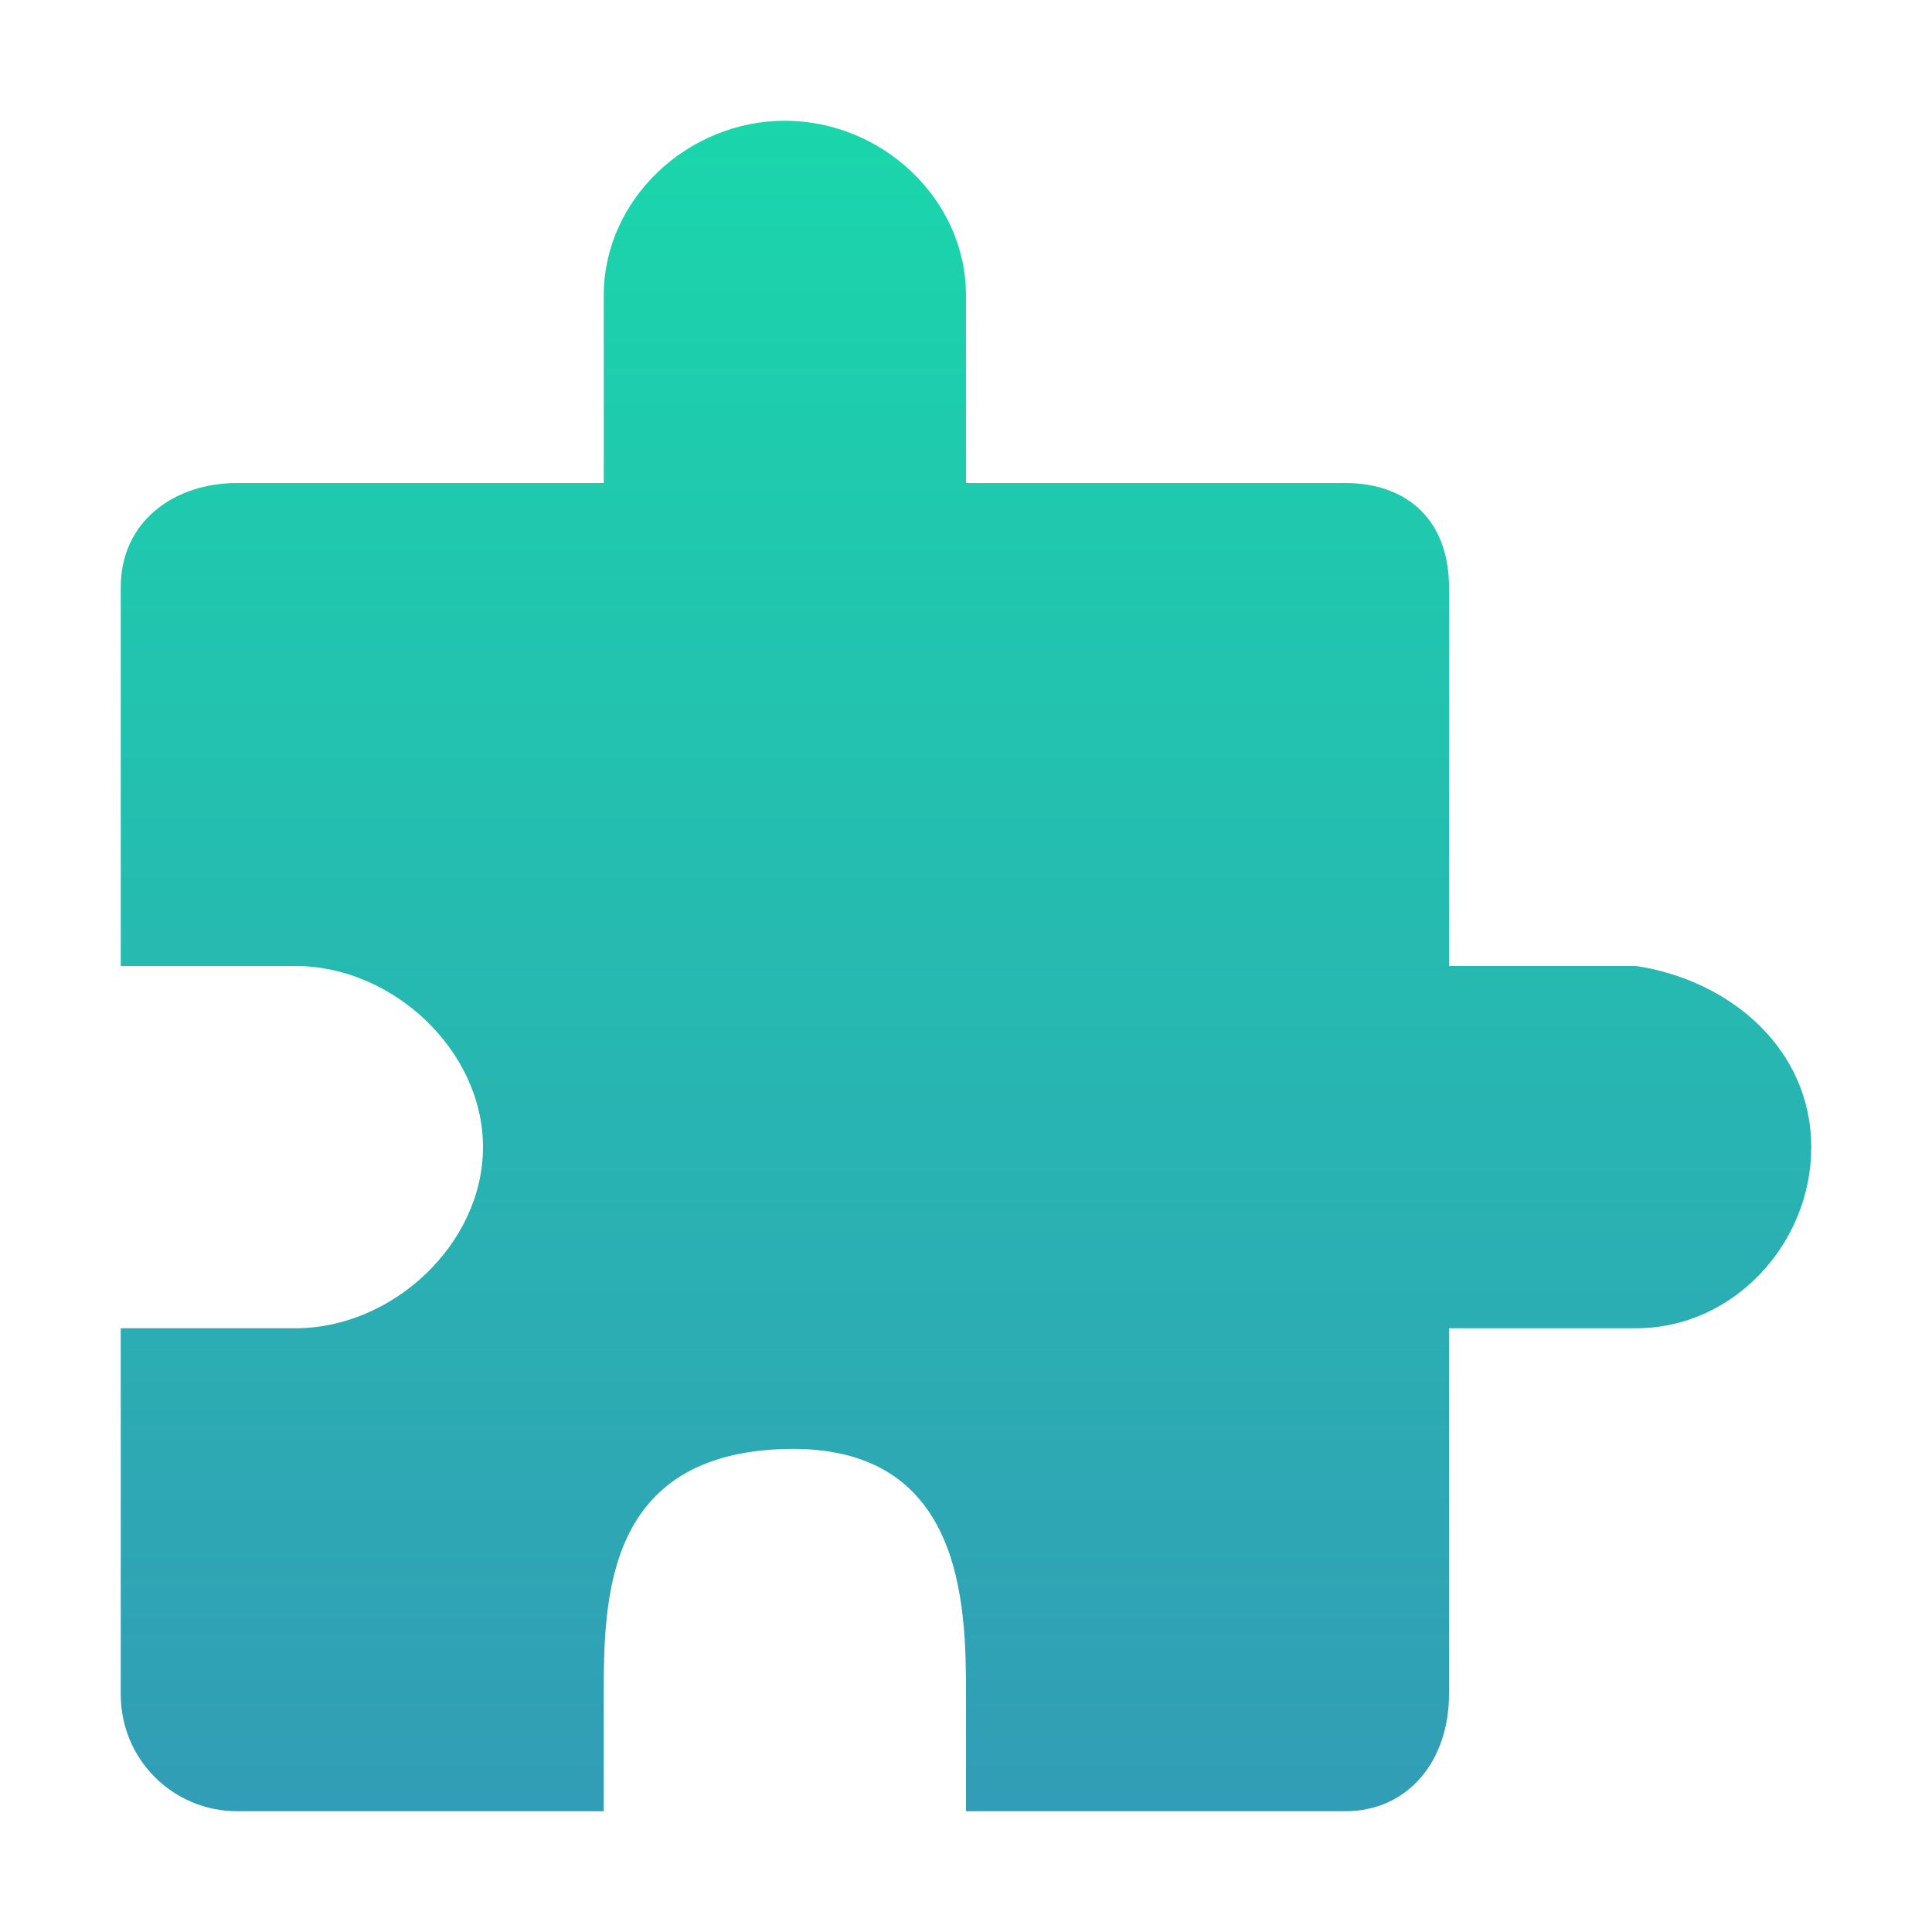
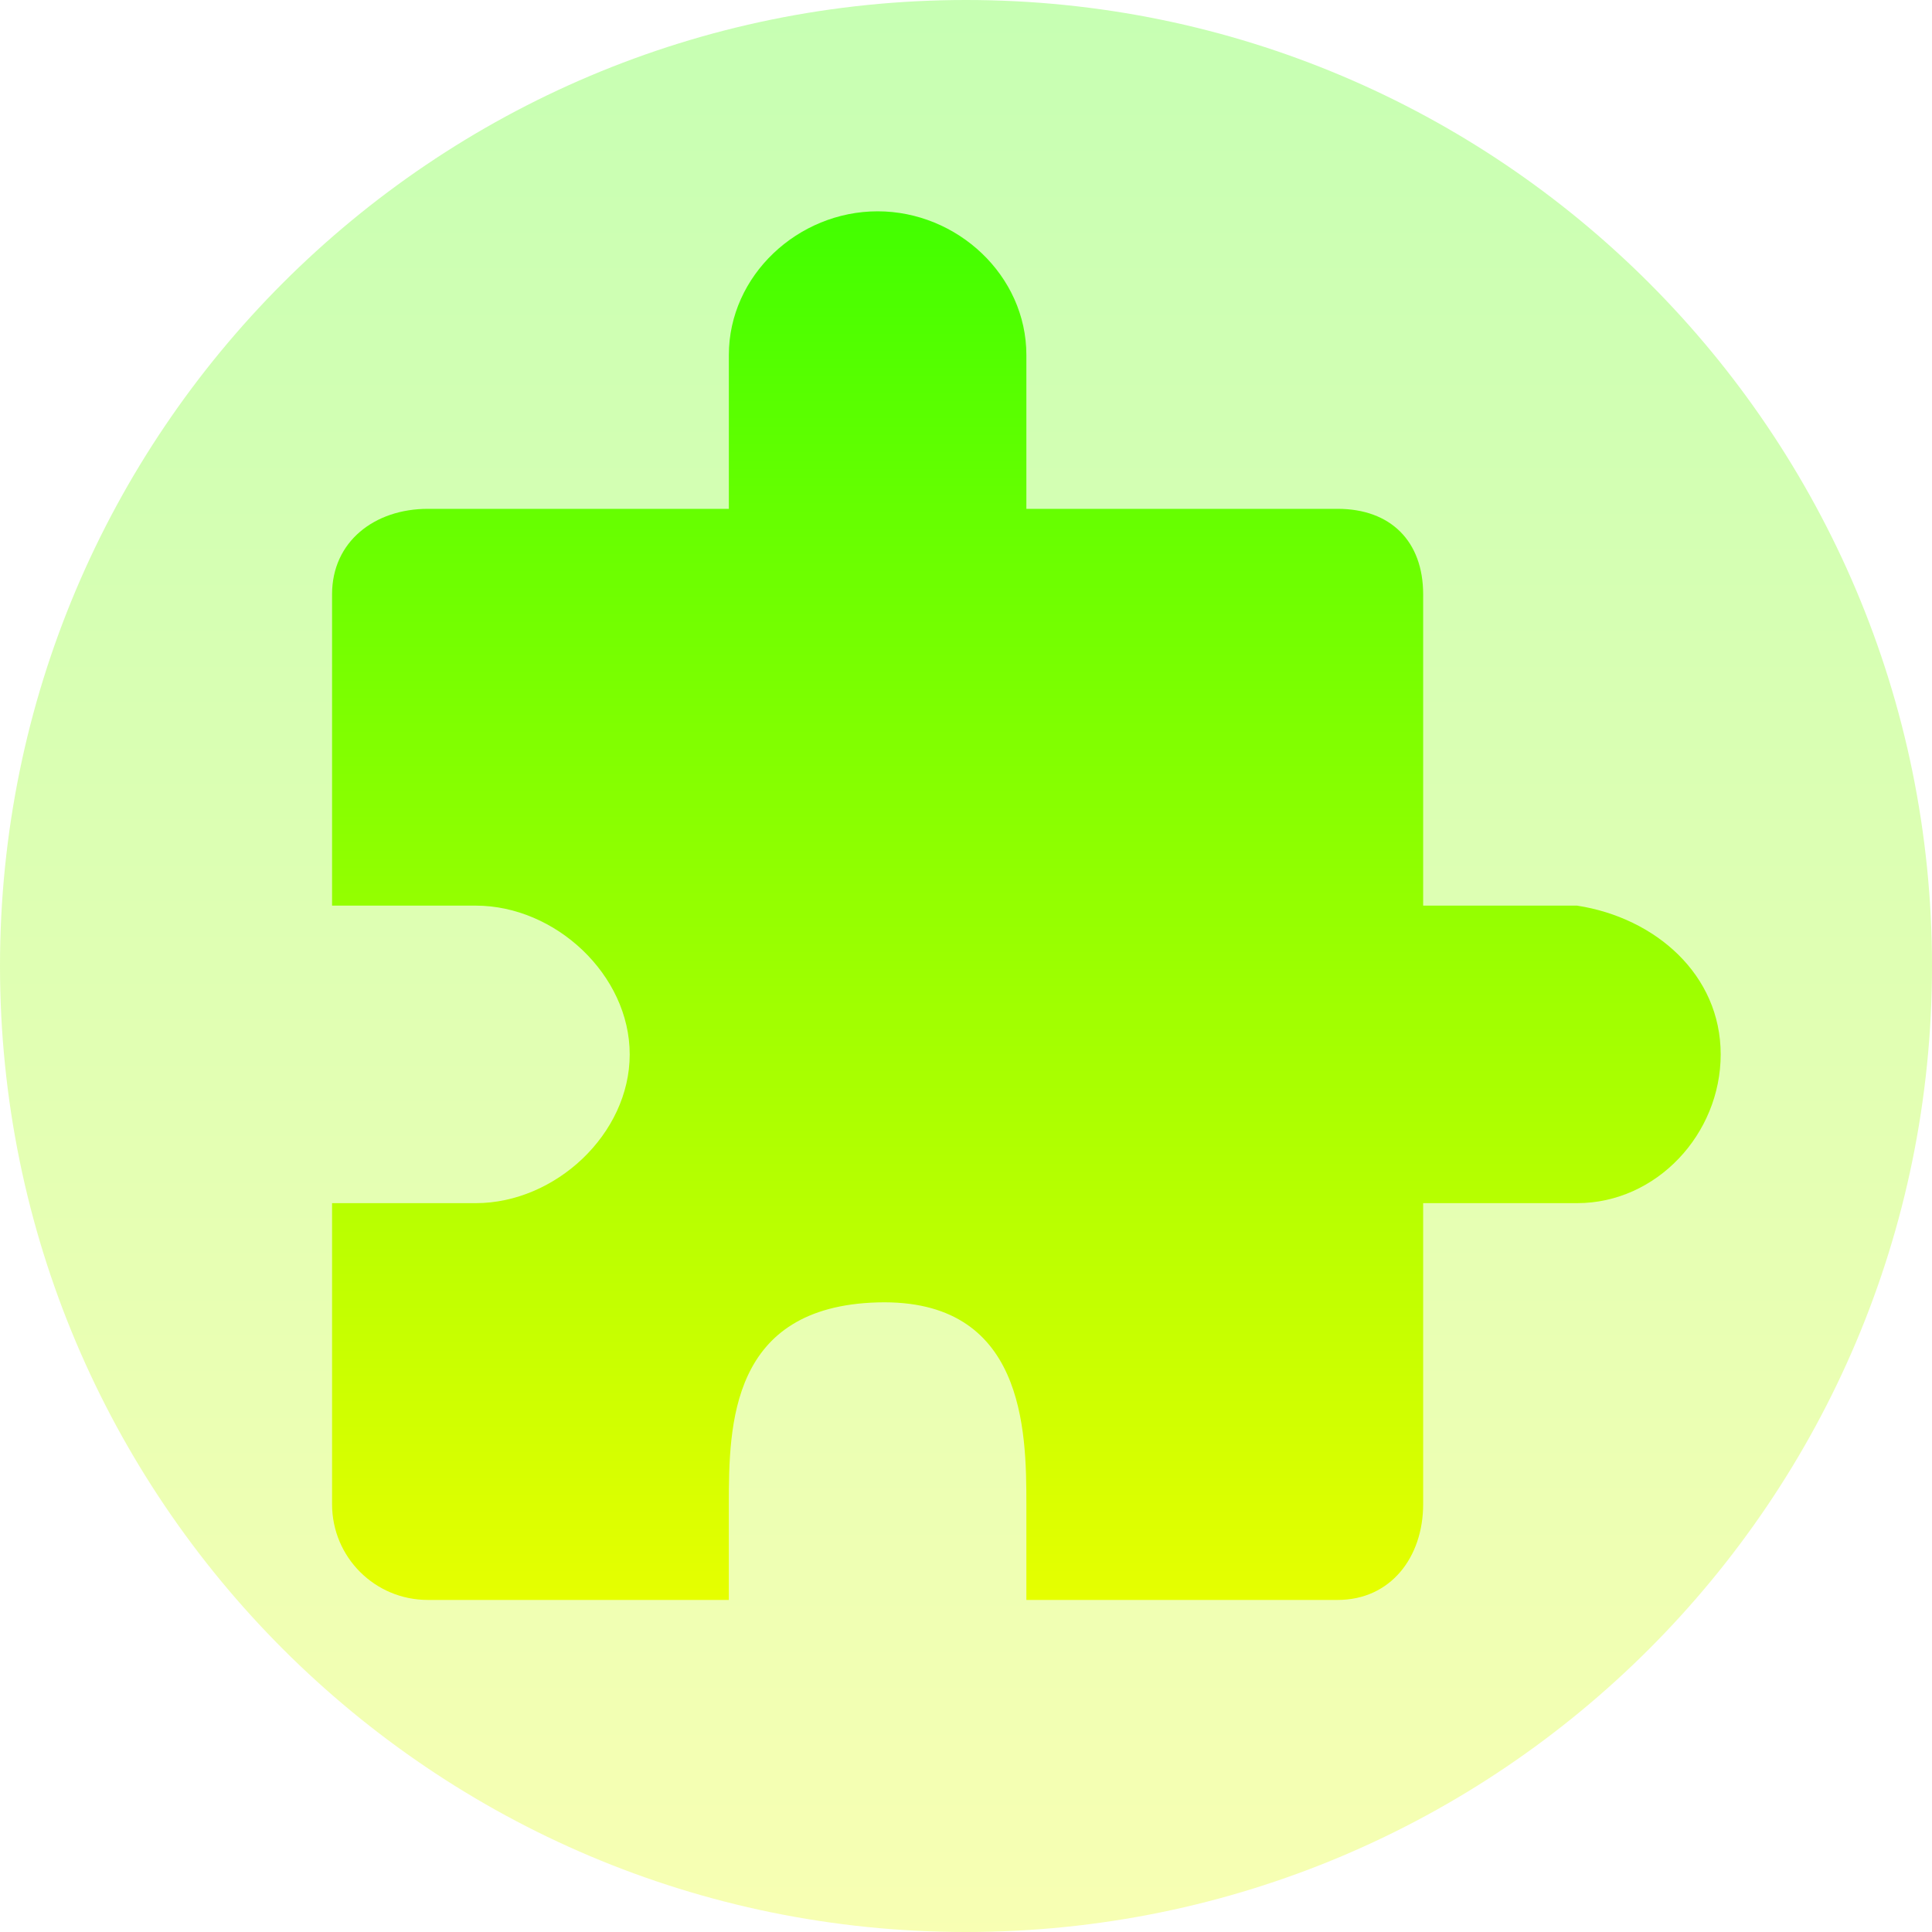
- <svg xmlns="http://www.w3.org/2000/svg" width="16" height="16" version="1.1">
+ <svg xmlns="http://www.w3.org/2000/svg" width="16" height="16" version="1.1" id="svg6">
  <defs>
-     <linearGradient id="carbon" x1="0%" x2="0%" y1="0%" y2="100%">
-       <stop offset="0%" style="stop-color: #525c66; stop-opacity: 1" />
-       <stop offset="100%" style="stop-color: #36424e; stop-opacity: 1" />
+     <style id="current-color-scheme" type="text/css">
+          .ColorScheme-Text { color: #0abdc6; } .ColorScheme-Highlight { color:#5294e2; }
+       </style>
+     <linearGradient id="arrongin" x1="0%" x2="0%" y1="0%" y2="100%">
+       <stop offset="0%" style="stop-color:#dd9b44; stop-opacity:1" />
+       <stop offset="100%" style="stop-color:#ad6c16; stop-opacity:1" />
+     </linearGradient>
+     <linearGradient id="aurora" x1="0%" x2="0%" y1="0%" y2="100%">
+       <stop offset="0%" style="stop-color:#09D4DF; stop-opacity:1" />
+       <stop offset="100%" style="stop-color:#9269F4; stop-opacity:1" />
    </linearGradient>
    <linearGradient id="cyberneon" x1="0%" x2="0%" y1="0%" y2="100%">
-       <stop offset="0" style="stop-color: #0abdc6; stop-opacity: 1" />
-       <stop offset="1" style="stop-color: #ea00d9; stop-opacity: 1" />
+       <stop offset="0" style="stop-color:#0abdc6; stop-opacity:1" />
+       <stop offset="1" style="stop-color:#ea00d9; stop-opacity:1" />
    </linearGradient>
    <linearGradient id="fitdance" x1="0%" x2="0%" y1="0%" y2="100%">
-       <stop offset="0%" style="stop-color: #1ad6ab; stop-opacity: 1" />
-       <stop offset="100%" style="stop-color: #329db6; stop-opacity: 1" />
+       <stop offset="0%" style="stop-color:#1AD6AB; stop-opacity:1" />
+       <stop offset="100%" style="stop-color:#329DB6; stop-opacity:1" />
+     </linearGradient>
+     <linearGradient id="oomox" x1="0%" x2="0%" y1="0%" y2="100%">
+       <stop style="stop-color:#41ff00;stop-opacity:1;" offset="0" id="stop9" />
+       <stop style="stop-color:#e7ff00;stop-opacity:1;" offset="1" id="stop10" />
+     </linearGradient>
+     <linearGradient id="rainblue" x1="0%" x2="0%" y1="0%" y2="100%">
+       <stop offset="0%" style="stop-color:#00F260; stop-opacity:1" />
+       <stop offset="100%" style="stop-color:#0575E6; stop-opacity:1" />
+     </linearGradient>
+     <linearGradient id="sunrise" x1="0%" x2="0%" y1="0%" y2="100%">
+       <stop offset="0%" style="stop-color: #FF8501; stop-opacity:1" />
+       <stop offset="100%" style="stop-color: #FFCB01; stop-opacity:1" />
+     </linearGradient>
+     <linearGradient id="telinkrin" x1="0%" x2="0%" y1="0%" y2="100%">
+       <stop offset="0%" style="stop-color: #b2ced6; stop-opacity:1" />
+       <stop offset="100%" style="stop-color: #6da5b7; stop-opacity:1" />
+     </linearGradient>
+     <linearGradient id="60spsycho" x1="0%" x2="0%" y1="0%" y2="100%">
+       <stop offset="0%" style="stop-color: #df5940; stop-opacity:1" />
+       <stop offset="25%" style="stop-color: #d8d15f; stop-opacity:1" />
+       <stop offset="50%" style="stop-color: #e9882a; stop-opacity:1" />
+       <stop offset="100%" style="stop-color: #279362; stop-opacity:1" />
+     </linearGradient>
+     <linearGradient id="90ssummer" x1="0%" x2="0%" y1="0%" y2="100%">
+       <stop offset="0%" style="stop-color: #f618c7; stop-opacity:1" />
+       <stop offset="20%" style="stop-color: #94ffab; stop-opacity:1" />
+       <stop offset="50%" style="stop-color: #fbfd54; stop-opacity:1" />
+       <stop offset="100%" style="stop-color: #0f83ae; stop-opacity:1" />
    </linearGradient>
  </defs>
-   <path fill="url(#fitdance)" d="M 6.5,1 C 5.698,1 5,1.646 5,2.448 V 4 H 1.966 C 1.431,4 1,4.327 1,4.862 V 8 H 2.448 C 3.251,8 4,8.698 4,9.5 4,10.302 3.251,11 2.448,11 H 1 V 14.034 C 1,14.569 1.431,15 1.966,15 H 5 V 14.034 C 5,13.232 5.018,12.041 6.5,12 7.982,11.959 8,13.292 8,14.034 V 15 H 11.138 C 11.673,15 12,14.569 12,14.034 V 11 H 13.552 C 14.354,11 15,10.302 15,9.5 15,8.698 14.345,8.123 13.552,8 H 12 V 4.862 C 12,4.327 11.673,4 11.138,4 H 8 V 2.448 C 8,1.646 7.302,1 6.5,1 Z" />
+   <circle cx="8" cy="8" r="8" id="circle6" class="ColorScheme-Text" style="opacity:0.3;fill:url(#oomox);stroke-width:1.143" />
+   <path d="m 7.268,1.75 c -0.659,0 -1.232,0.531 -1.232,1.19 V 4.214 H 3.543 C 3.104,4.214 2.75,4.483 2.75,4.922 V 7.5 h 1.19 c 0.659,0 1.275,0.573 1.275,1.232 0,0.659 -0.616,1.232 -1.275,1.232 H 2.75 V 12.457 c 0,0.439 0.354,0.793 0.793,0.793 h 2.493 v -0.793 c 0,-0.659 0.014,-1.637 1.232,-1.671 C 8.486,10.752 8.5,11.847 8.5,12.457 V 13.25 h 2.578 c 0.439,0 0.708,-0.354 0.708,-0.793 V 9.964 h 1.275 C 13.719,9.964 14.25,9.391 14.25,8.732 14.25,8.073 13.712,7.601 13.061,7.5 H 11.786 V 4.922 c 0,-0.439 -0.269,-0.708 -0.708,-0.708 H 8.5 V 2.94 C 8.5,2.281 7.927,1.75 7.268,1.75 Z" id="path6" class="ColorScheme-Text" style="fill:url(#oomox);stroke-width:0.821" />
</svg>
